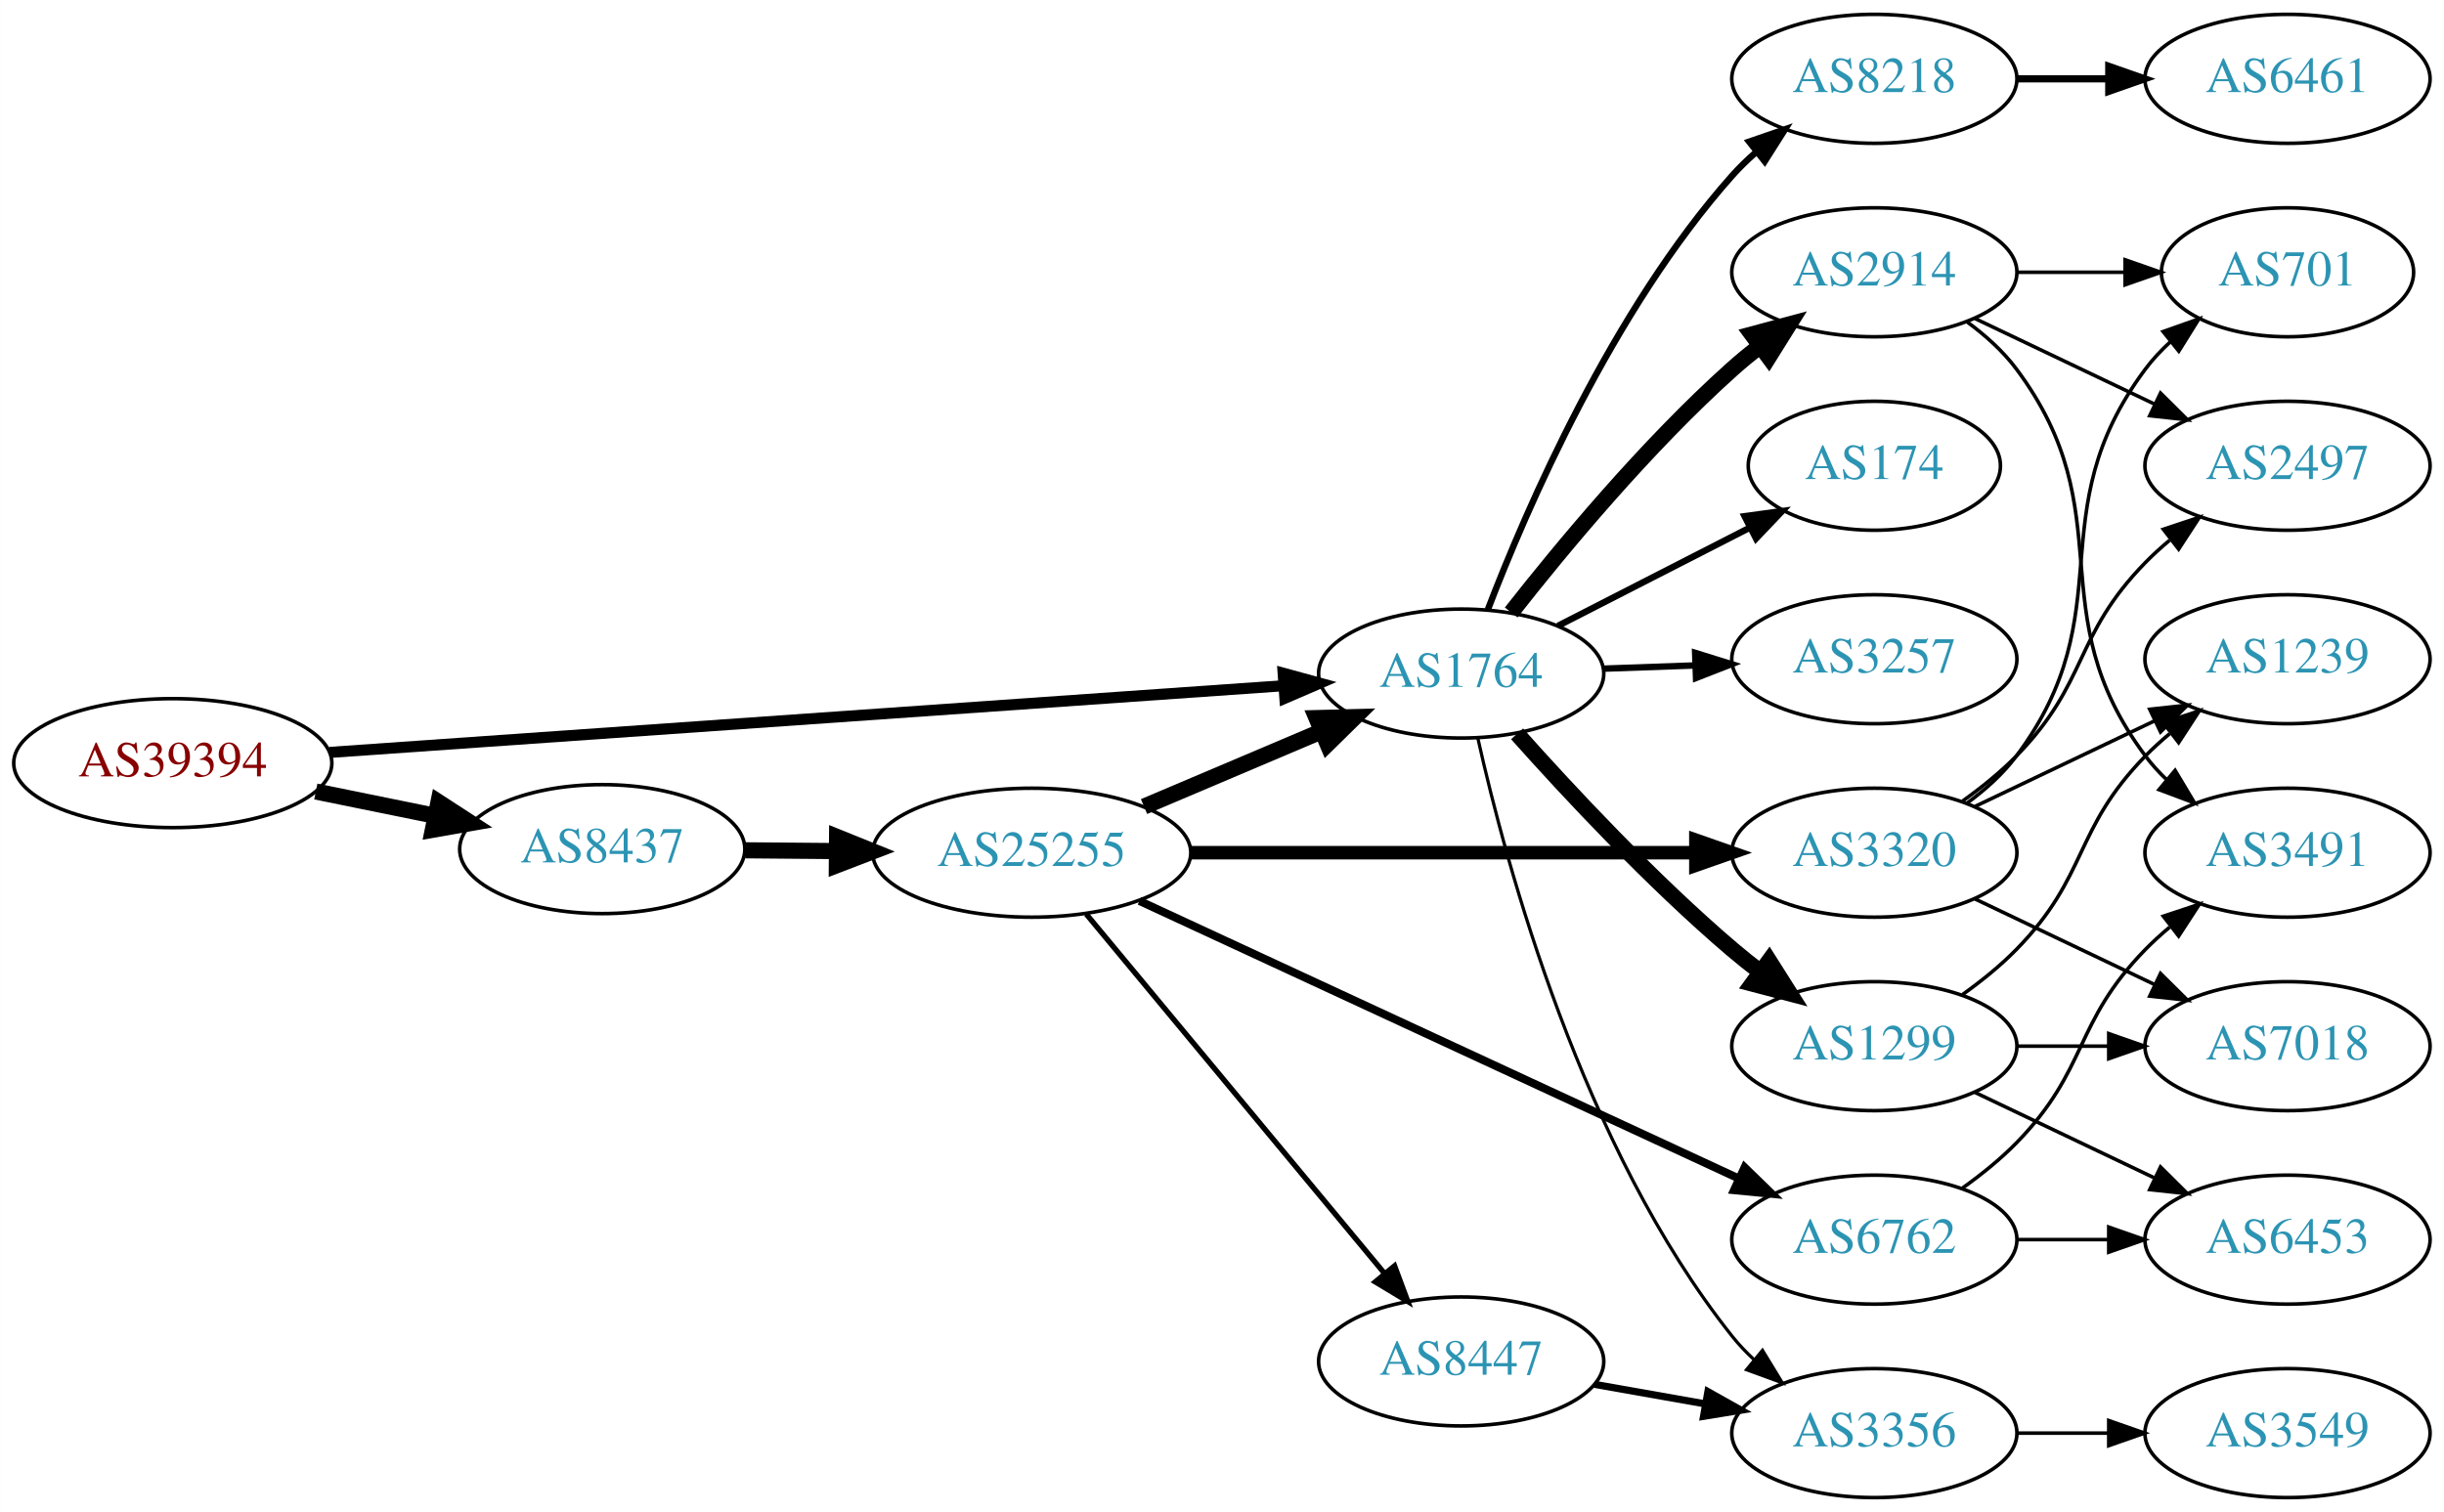
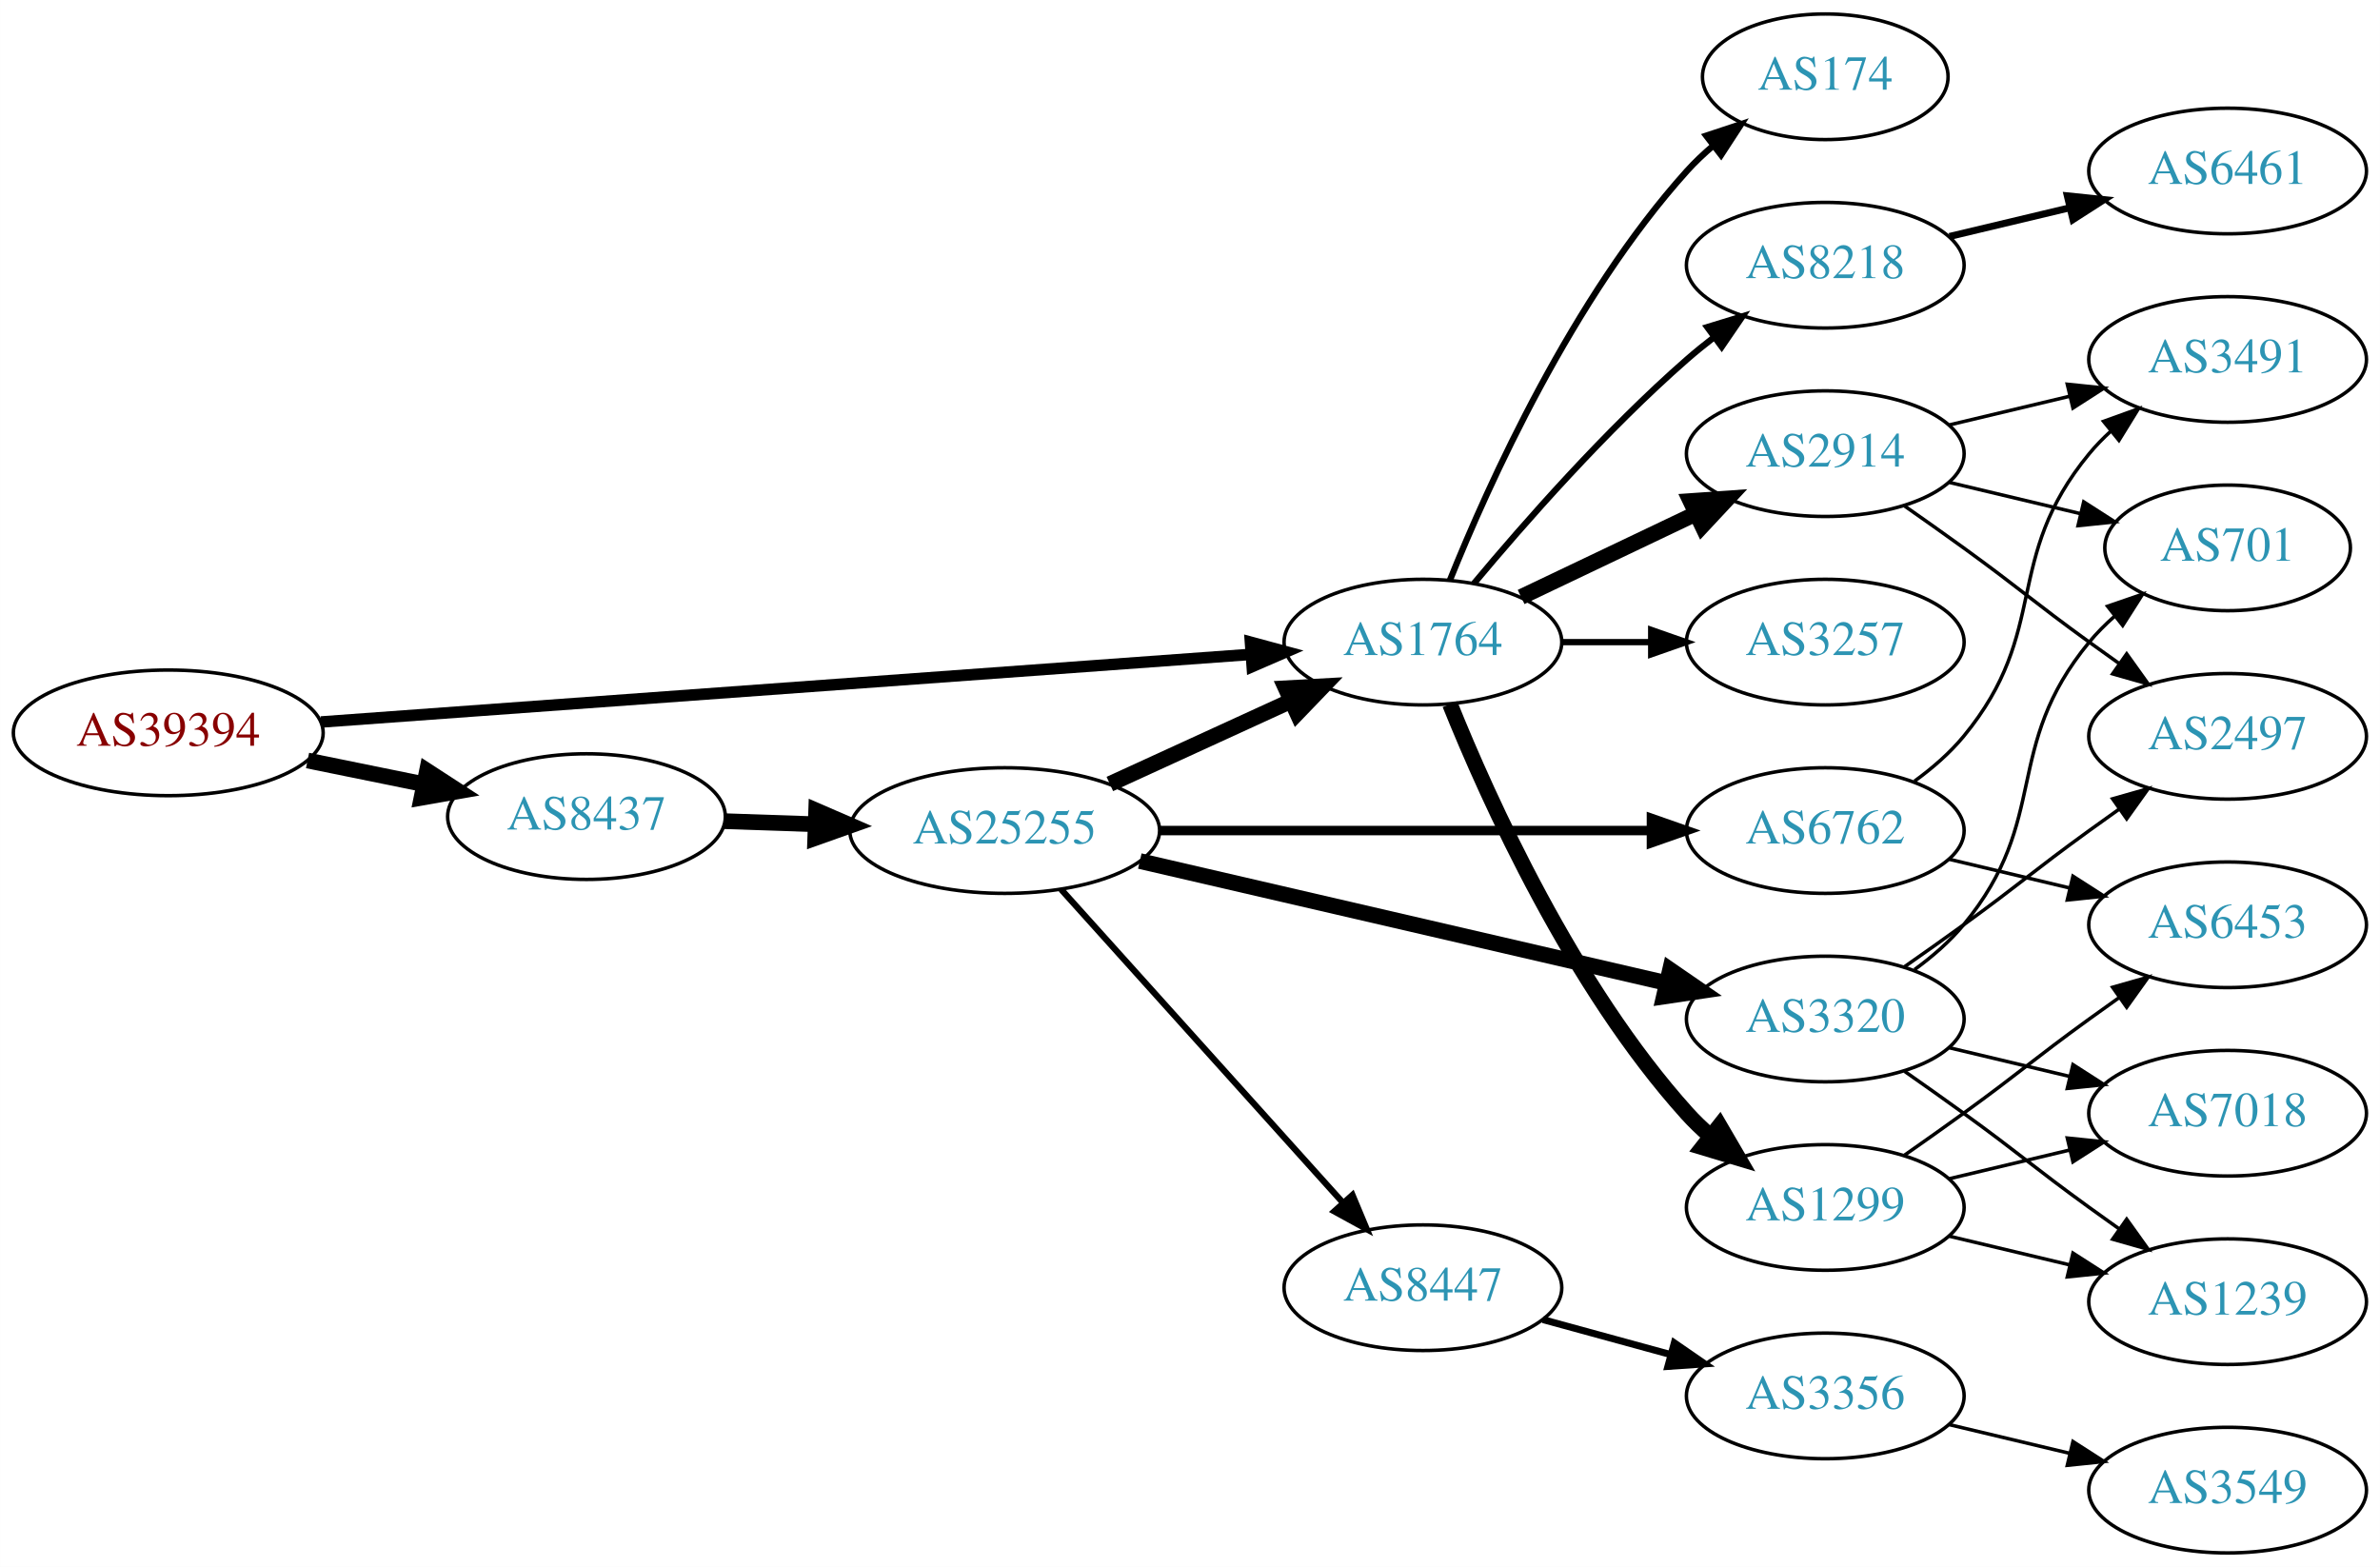
- <svg xmlns="http://www.w3.org/2000/svg" xmlns:xlink="http://www.w3.org/1999/xlink" width="682pt" height="422pt" viewBox="0.00 0.00 681.96 422.00">
-   <g id="graph0" class="graph" transform="scale(1 1) rotate(0) translate(4 418)">
-     <polygon fill="white" stroke="none" points="-4,4 -4,-418 677.956,-418 677.956,4 -4,4" />
+ <svg xmlns="http://www.w3.org/2000/svg" xmlns:xlink="http://www.w3.org/1999/xlink" width="682pt" height="449pt" viewBox="0.00 0.00 681.96 449.00">
+   <g id="graph0" class="graph" transform="scale(1 1) rotate(0) translate(4 445)">
+     <polygon fill="white" stroke="none" points="-4,4 -4,-445 677.956,-445 677.956,4 -4,4" />
    <g id="node1" class="node">
      <g id="a_node1">
        <a xlink:href="/asn/39394" xlink:title="AS39394 ~ NeoTel Telefonservice GmbH &amp; Co KG [AT]">
-           <ellipse fill="#ffffff" stroke="black" cx="44.196" cy="-205" rx="44.393" ry="18" />
-           <text text-anchor="middle" x="44.196" y="-201.3" font-family="Times,serif" font-size="14.00" fill="#880000">AS39394</text>
+           <ellipse fill="#ffffff" stroke="black" cx="44.196" cy="-235" rx="44.393" ry="18" />
+           <text text-anchor="middle" x="44.196" y="-231.3" font-family="Times,serif" font-size="14.00" fill="#880000">AS39394</text>
        </a>
      </g>
    </g>
    <g id="node2" class="node">
      <g id="a_node2">
        <a xlink:href="/asn/1764" xlink:title="AS1764 ~ NEXTLAYER-AS [AT]">
-           <ellipse fill="#ffffff" stroke="black" cx="403.724" cy="-230" rx="39.794" ry="18" />
-           <text text-anchor="middle" x="403.724" y="-226.3" font-family="Times,serif" font-size="14.00" fill="#2c94b3">AS1764</text>
+           <ellipse fill="#ffffff" stroke="black" cx="403.724" cy="-261" rx="39.794" ry="18" />
+           <text text-anchor="middle" x="403.724" y="-257.3" font-family="Times,serif" font-size="14.00" fill="#2c94b3">AS1764</text>
        </a>
      </g>
    </g>
    <g id="edge1" class="edge">
-       <path fill="none" stroke="black" stroke-width="3.094" d="M87.967,-207.991C154.785,-212.663 283.55,-221.667 353.904,-226.586" />
-       <polygon fill="black" stroke="black" stroke-width="3.094" points="354.041,-230.104 364.261,-227.311 354.53,-223.121 354.041,-230.104" />
+       <path fill="none" stroke="black" stroke-width="3.3" d="M87.967,-238.11C154.873,-242.976 283.889,-252.358 354.182,-257.47" />
+       <polygon fill="black" stroke="black" stroke-width="3.3" points="354.3,-260.988 364.527,-258.222 354.807,-254.006 354.3,-260.988" />
    </g>
    <g id="node3" class="node">
      <g id="a_node3">
        <a xlink:href="/asn/8437" xlink:title="AS8437 ~ Hutchison Drei Austria GmbH [AT]">
-           <ellipse fill="#ffffff" stroke="black" cx="164.039" cy="-181" rx="39.794" ry="18" />
-           <text text-anchor="middle" x="164.039" y="-177.3" font-family="Times,serif" font-size="14.00" fill="#2c94b3">AS8437</text>
+           <ellipse fill="#ffffff" stroke="black" cx="164.039" cy="-211" rx="39.794" ry="18" />
+           <text text-anchor="middle" x="164.039" y="-207.3" font-family="Times,serif" font-size="14.00" fill="#2c94b3">AS8437</text>
        </a>
      </g>
    </g>
    <g id="edge2" class="edge">
-       <path fill="none" stroke="black" stroke-width="4.5" d="M84.109,-197.075C94.785,-194.901 106.456,-192.524 117.47,-190.281" />
-       <polygon fill="black" stroke="black" stroke-width="4.5" points="118.339,-194.122 127.352,-188.268 116.768,-186.405 118.339,-194.122" />
+       <path fill="none" stroke="black" stroke-width="4.5" d="M84.109,-227.075C94.785,-224.901 106.456,-222.524 117.47,-220.281" />
+       <polygon fill="black" stroke="black" stroke-width="4.5" points="118.339,-224.122 127.352,-218.268 116.768,-216.405 118.339,-224.122" />
    </g>
    <g id="node4" class="node">
      <g id="a_node4">
-         <a xlink:href="/asn/3257" xlink:title="AS3257 ~ GTT [DE]">
-           <ellipse fill="#ffffff" stroke="black" cx="519.017" cy="-234" rx="39.794" ry="18" />
-           <text text-anchor="middle" x="519.017" y="-230.3" font-family="Times,serif" font-size="14.00" fill="#2c94b3">AS3257</text>
+         <a xlink:href="/asn/8218" xlink:title="AS8218 ~ legacy Neotelecoms [FR]">
+           <ellipse fill="#ffffff" stroke="black" cx="519.017" cy="-369" rx="39.794" ry="18" />
+           <text text-anchor="middle" x="519.017" y="-365.3" font-family="Times,serif" font-size="14.00" fill="#2c94b3">AS8218</text>
        </a>
      </g>
    </g>
    <g id="edge3" class="edge">
-       <path fill="none" stroke="black" stroke-width="1.8" d="M443.396,-231.365C451.599,-231.655 460.363,-231.964 468.895,-232.266" />
-       <polygon fill="black" stroke="black" stroke-width="1.8" points="469.017,-235.772 479.134,-232.627 469.264,-228.776 469.017,-235.772" />
+       <path fill="none" stroke="black" stroke-width="1.8" d="M418.354,-277.817C432.636,-294.929 456.183,-321.745 479.37,-342 481.836,-344.154 484.475,-346.294 487.172,-348.372" />
+       <polygon fill="black" stroke="black" stroke-width="1.8" points="485.197,-351.264 495.326,-354.37 489.345,-345.625 485.197,-351.264" />
    </g>
    <g id="node5" class="node">
      <g id="a_node5">
-         <a xlink:href="/asn/2914" xlink:title="AS2914 ~ NTT America, Inc. [US]">
-           <ellipse fill="#ffffff" stroke="black" cx="519.017" cy="-342" rx="39.794" ry="18" />
-           <text text-anchor="middle" x="519.017" y="-338.3" font-family="Times,serif" font-size="14.00" fill="#2c94b3">AS2914</text>
+         <a xlink:href="/asn/1299" xlink:title="AS1299 ~ Telia Carrier [EU]">
+           <ellipse fill="#ffffff" stroke="black" cx="519.017" cy="-99" rx="39.794" ry="18" />
+           <text text-anchor="middle" x="519.017" y="-95.3" font-family="Times,serif" font-size="14.00" fill="#2c94b3">AS1299</text>
        </a>
      </g>
    </g>
    <g id="edge4" class="edge">
-       <path fill="none" stroke="black" stroke-width="4.5" d="M417.675,-247.051C431.775,-265.029 455.515,-293.652 479.37,-315 481.81,-317.183 484.431,-319.343 487.116,-321.434" />
-       <polygon fill="black" stroke="black" stroke-width="4.5" points="484.871,-324.671 495.252,-327.454 489.555,-318.341 484.871,-324.671" />
+       <path fill="none" stroke="black" stroke-width="4.5" d="M411.472,-243.213C422.523,-215.757 446.576,-162.422 479.37,-126 481.373,-123.776 483.591,-121.637 485.924,-119.603" />
+       <polygon fill="black" stroke="black" stroke-width="4.5" points="488.725,-122.409 494.143,-113.127 483.851,-116.223 488.725,-122.409" />
    </g>
    <g id="node6" class="node">
      <g id="a_node6">
-         <a xlink:href="/asn/1299" xlink:title="AS1299 ~ Telia Carrier [EU]">
-           <ellipse fill="#ffffff" stroke="black" cx="519.017" cy="-126" rx="39.794" ry="18" />
-           <text text-anchor="middle" x="519.017" y="-122.3" font-family="Times,serif" font-size="14.00" fill="#2c94b3">AS1299</text>
+         <a xlink:href="/asn/2914" xlink:title="AS2914 ~ NTT America, Inc. [US]">
+           <ellipse fill="#ffffff" stroke="black" cx="519.017" cy="-315" rx="39.794" ry="18" />
+           <text text-anchor="middle" x="519.017" y="-311.3" font-family="Times,serif" font-size="14.00" fill="#2c94b3">AS2914</text>
        </a>
      </g>
    </g>
    <g id="edge5" class="edge">
-       <path fill="none" stroke="black" stroke-width="4.5" d="M419.319,-213.172C433.788,-196.933 456.973,-172.072 479.37,-153 481.863,-150.878 484.52,-148.759 487.23,-146.695" />
-       <polygon fill="black" stroke="black" stroke-width="4.5" points="489.655,-149.8 495.403,-140.719 485.006,-143.443 489.655,-149.8" />
+       <path fill="none" stroke="black" stroke-width="4.5" d="M431.86,-273.934C446.854,-281.081 465.675,-290.052 481.898,-297.785" />
+       <polygon fill="black" stroke="black" stroke-width="4.5" points="480.38,-301.423 491.102,-302.171 483.769,-294.314 480.38,-301.423" />
    </g>
    <g id="node7" class="node">
      <g id="a_node7">
-         <a xlink:href="/asn/8218" xlink:title="AS8218 ~ legacy Neotelecoms [FR]">
-           <ellipse fill="#ffffff" stroke="black" cx="519.017" cy="-396" rx="39.794" ry="18" />
-           <text text-anchor="middle" x="519.017" y="-392.3" font-family="Times,serif" font-size="14.00" fill="#2c94b3">AS8218</text>
+         <a xlink:href="/asn/3257" xlink:title="AS3257 ~ GTT [DE]">
+           <ellipse fill="#ffffff" stroke="black" cx="519.017" cy="-261" rx="39.794" ry="18" />
+           <text text-anchor="middle" x="519.017" y="-257.3" font-family="Times,serif" font-size="14.00" fill="#2c94b3">AS3257</text>
        </a>
      </g>
    </g>
    <g id="edge6" class="edge">
-       <path fill="none" stroke="black" stroke-width="1.8" d="M411.168,-247.863C421.967,-276.008 445.876,-331.339 479.37,-369 481.359,-371.236 483.568,-373.384 485.894,-375.424" />
-       <polygon fill="black" stroke="black" stroke-width="1.8" points="484.085,-378.456 494.101,-381.911 488.426,-372.964 484.085,-378.456" />
+       <path fill="none" stroke="black" stroke-width="1.8" d="M443.396,-261C451.599,-261 460.363,-261 468.895,-261" />
+       <polygon fill="black" stroke="black" stroke-width="1.8" points="469.134,-264.5 479.134,-261 469.134,-257.5 469.134,-264.5" />
    </g>
    <g id="node8" class="node">
      <g id="a_node8">
        <a xlink:href="/asn/174" xlink:title="AS174 ~ Cogent Communications [US]">
-           <ellipse fill="#ffffff" stroke="black" cx="519.017" cy="-288" rx="35.194" ry="18" />
-           <text text-anchor="middle" x="519.017" y="-284.3" font-family="Times,serif" font-size="14.00" fill="#2c94b3">AS174</text>
+           <ellipse fill="#ffffff" stroke="black" cx="519.017" cy="-423" rx="35.194" ry="18" />
+           <text text-anchor="middle" x="519.017" y="-419.3" font-family="Times,serif" font-size="14.00" fill="#2c94b3">AS174</text>
        </a>
      </g>
    </g>
    <g id="edge7" class="edge">
-       <path fill="none" stroke="black" stroke-width="1.8" d="M430.715,-243.306C446.59,-251.433 467.061,-261.914 484.19,-270.682" />
-       <polygon fill="black" stroke="black" stroke-width="1.8" points="482.815,-273.911 493.312,-275.352 486.005,-267.68 482.815,-273.911" />
+       <path fill="none" stroke="black" stroke-width="1.8" d="M411.472,-278.787C422.523,-306.243 446.576,-359.578 479.37,-396 481.686,-398.572 484.291,-401.03 487.026,-403.343" />
+       <polygon fill="black" stroke="black" stroke-width="1.8" points="484.892,-406.117 494.949,-409.448 489.164,-400.572 484.892,-406.117" />
+     </g>
+     <g id="node16" class="node">
+       <g id="a_node16">
+         <a xlink:href="/asn/25255" xlink:title="AS25255 ~ ==&gt; TELE2 AUSTRIA &lt;== [AT]">
+           <ellipse fill="#ffffff" stroke="black" cx="283.881" cy="-207" rx="44.393" ry="18" />
+           <text text-anchor="middle" x="283.881" y="-203.3" font-family="Times,serif" font-size="14.00" fill="#2c94b3">AS25255</text>
+         </a>
+       </g>
+     </g>
+     <g id="edge15" class="edge">
+       <path fill="none" stroke="black" stroke-width="4.5" d="M203.625,-209.69C211.923,-209.409 220.835,-209.106 229.58,-208.809" />
+       <polygon fill="black" stroke="black" stroke-width="4.5" points="229.862,-212.74 239.722,-208.465 229.594,-204.869 229.862,-212.74" />
    </g>
    <g id="node9" class="node">
      <g id="a_node9">
-         <a xlink:href="/asn/3356" xlink:title="AS3356 ~ Level 3 Parent, LLC [US]">
-           <ellipse fill="#ffffff" stroke="black" cx="519.017" cy="-18" rx="39.794" ry="18" />
-           <text text-anchor="middle" x="519.017" y="-14.3" font-family="Times,serif" font-size="14.00" fill="#2c94b3">AS3356</text>
+         <a xlink:href="/asn/6461" xlink:title="AS6461 ~ Zayo Bandwidth [US]">
+           <ellipse fill="#ffffff" stroke="black" cx="634.31" cy="-396" rx="39.794" ry="18" />
+           <text text-anchor="middle" x="634.31" y="-392.3" font-family="Times,serif" font-size="14.00" fill="#2c94b3">AS6461</text>
        </a>
      </g>
    </g>
    <g id="edge8" class="edge">
-       <path fill="none" stroke="black" stroke-width="0.9" d="M408.375,-211.953C416.235,-176.706 437.528,-97.571 479.37,-45 481.186,-42.719 483.245,-40.549 485.444,-38.505" />
-       <polygon fill="black" stroke="black" stroke-width="0.9" points="487.797,-41.102 493.312,-32.056 483.359,-35.688 487.797,-41.102" />
-     </g>
-     <g id="node17" class="node">
-       <g id="a_node17">
-         <a xlink:href="/asn/25255" xlink:title="AS25255 ~ ==&gt; TELE2 AUSTRIA &lt;== [AT]">
-           <ellipse fill="#ffffff" stroke="black" cx="283.881" cy="-180" rx="44.393" ry="18" />
-           <text text-anchor="middle" x="283.881" y="-176.3" font-family="Times,serif" font-size="14.00" fill="#2c94b3">AS25255</text>
-         </a>
-       </g>
-     </g>
-     <g id="edge16" class="edge">
-       <path fill="none" stroke="black" stroke-width="4.5" d="M203.951,-180.67C212.054,-180.601 220.729,-180.527 229.255,-180.455" />
-       <polygon fill="black" stroke="black" stroke-width="4.5" points="229.567,-184.39 239.533,-180.368 229.5,-176.515 229.567,-184.39" />
-     </g>
-     <g id="node14" class="node">
-       <g id="a_node14">
-         <a xlink:href="/asn/2497" xlink:title="AS2497 ~ Internet Initiative Japan Inc. [JP]">
-           <ellipse fill="#ffffff" stroke="black" cx="634.31" cy="-288" rx="39.794" ry="18" />
-           <text text-anchor="middle" x="634.31" y="-284.3" font-family="Times,serif" font-size="14.00" fill="#2c94b3">AS2497</text>
-         </a>
-       </g>
-     </g>
-     <g id="edge13" class="edge">
-       <path fill="none" stroke="black" d="M547.153,-329.066C562.147,-321.919 580.968,-312.948 597.191,-305.215" />
-       <polygon fill="black" stroke="black" points="598.874,-308.291 606.395,-300.829 595.862,-301.972 598.874,-308.291" />
-     </g>
-     <g id="node15" class="node">
-       <g id="a_node15">
-         <a xlink:href="/asn/3491" xlink:title="AS3491 ~ PCCW Global, Inc. [US]">
-           <ellipse fill="#ffffff" stroke="black" cx="634.31" cy="-180" rx="39.794" ry="18" />
-           <text text-anchor="middle" x="634.31" y="-176.3" font-family="Times,serif" font-size="14.00" fill="#2c94b3">AS3491</text>
-         </a>
-       </g>
-     </g>
-     <g id="edge14" class="edge">
-       <path fill="none" stroke="black" d="M544.948,-328.118C550.024,-324.389 554.942,-319.984 558.663,-315 588.935,-274.458 564.392,-247.542 594.663,-207 596.408,-204.664 598.415,-202.455 600.578,-200.383" />
-       <polygon fill="black" stroke="black" points="602.938,-202.973 608.379,-193.882 598.456,-197.595 602.938,-202.973" />
-     </g>
-     <g id="node16" class="node">
-       <g id="a_node16">
-         <a xlink:href="/asn/701" xlink:title="AS701 ~ UUNET [US]">
-           <ellipse fill="#ffffff" stroke="black" cx="634.31" cy="-342" rx="35.194" ry="18" />
-           <text text-anchor="middle" x="634.31" y="-338.3" font-family="Times,serif" font-size="14.00" fill="#2c94b3">AS701</text>
-         </a>
-       </g>
-     </g>
-     <g id="edge15" class="edge">
-       <path fill="none" stroke="black" d="M558.689,-342C568.394,-342 578.885,-342 588.848,-342" />
-       <polygon fill="black" stroke="black" points="588.984,-345.5 598.984,-342 588.984,-338.5 588.984,-345.5" />
+       <path fill="none" stroke="black" stroke-width="2" d="M554.624,-377.248C565.495,-379.838 577.65,-382.735 589.092,-385.462" />
+       <polygon fill="black" stroke="black" stroke-width="2" points="588.375,-388.889 598.914,-387.803 589.998,-382.08 588.375,-388.889" />
    </g>
    <g id="node10" class="node">
      <g id="a_node10">
+         <a xlink:href="/asn/6453" xlink:title="AS6453 ~ TATA COMMUNICATIONS (AMERICA) INC [US]">
+           <ellipse fill="#ffffff" stroke="black" cx="634.31" cy="-180" rx="39.794" ry="18" />
+           <text text-anchor="middle" x="634.31" y="-176.3" font-family="Times,serif" font-size="14.00" fill="#2c94b3">AS6453</text>
+         </a>
+       </g>
+     </g>
+     <g id="edge9" class="edge">
+       <path fill="none" stroke="black" d="M541.774,-114.009C547.308,-117.879 553.227,-122.064 558.663,-126 574.863,-137.729 578.463,-141.271 594.663,-153 597.466,-155.029 600.398,-157.125 603.338,-159.21" />
+       <polygon fill="black" stroke="black" points="601.361,-162.097 611.553,-164.991 605.389,-156.373 601.361,-162.097" />
+     </g>
+     <g id="node11" class="node">
+       <g id="a_node11">
        <a xlink:href="/asn/7018" xlink:title="AS7018 ~ AT&amp;T Services, Inc. [US]">
          <ellipse fill="#ffffff" stroke="black" cx="634.31" cy="-126" rx="39.794" ry="18" />
          <text text-anchor="middle" x="634.31" y="-122.3" font-family="Times,serif" font-size="14.00" fill="#2c94b3">AS7018</text>
        </a>
      </g>
    </g>
-     <g id="edge9" class="edge">
-       <path fill="none" stroke="black" d="M558.689,-126C566.892,-126 575.656,-126 584.188,-126" />
-       <polygon fill="black" stroke="black" points="584.427,-129.5 594.427,-126 584.427,-122.5 584.427,-129.5" />
-     </g>
-     <g id="node11" class="node">
-       <g id="a_node11">
-         <a xlink:href="/asn/1239" xlink:title="AS1239 ~ Sprint [US]">
-           <ellipse fill="#ffffff" stroke="black" cx="634.31" cy="-234" rx="39.794" ry="18" />
-           <text text-anchor="middle" x="634.31" y="-230.3" font-family="Times,serif" font-size="14.00" fill="#2c94b3">AS1239</text>
-         </a>
-       </g>
-     </g>
    <g id="edge10" class="edge">
-       <path fill="none" stroke="black" d="M543.611,-140.389C548.867,-144.148 554.198,-148.437 558.663,-153 578.836,-173.617 574.491,-186.383 594.663,-207 596.756,-209.139 599.039,-211.218 601.416,-213.21" />
-       <polygon fill="black" stroke="black" points="599.66,-216.275 609.716,-219.611 603.934,-210.732 599.66,-216.275" />
+       <path fill="none" stroke="black" d="M554.624,-107.248C565.495,-109.838 577.65,-112.735 589.092,-115.462" />
+       <polygon fill="black" stroke="black" points="588.375,-118.889 598.914,-117.803 589.998,-112.08 588.375,-118.889" />
    </g>
    <g id="node12" class="node">
      <g id="a_node12">
-         <a xlink:href="/asn/6453" xlink:title="AS6453 ~ TATA COMMUNICATIONS (AMERICA) INC [US]">
+         <a xlink:href="/asn/1239" xlink:title="AS1239 ~ Sprint [US]">
          <ellipse fill="#ffffff" stroke="black" cx="634.31" cy="-72" rx="39.794" ry="18" />
-           <text text-anchor="middle" x="634.31" y="-68.3" font-family="Times,serif" font-size="14.00" fill="#2c94b3">AS6453</text>
+           <text text-anchor="middle" x="634.31" y="-68.3" font-family="Times,serif" font-size="14.00" fill="#2c94b3">AS1239</text>
        </a>
      </g>
    </g>
    <g id="edge11" class="edge">
-       <path fill="none" stroke="black" d="M547.153,-113.066C562.147,-105.919 580.968,-96.948 597.191,-89.215" />
-       <polygon fill="black" stroke="black" points="598.874,-92.291 606.395,-84.829 595.862,-85.972 598.874,-92.291" />
+       <path fill="none" stroke="black" d="M554.624,-90.752C565.495,-88.162 577.65,-85.265 589.092,-82.538" />
+       <polygon fill="black" stroke="black" points="589.998,-85.92 598.914,-80.197 588.375,-79.111 589.998,-85.92" />
    </g>
    <g id="node13" class="node">
      <g id="a_node13">
-         <a xlink:href="/asn/6461" xlink:title="AS6461 ~ Zayo Bandwidth [US]">
-           <ellipse fill="#ffffff" stroke="black" cx="634.31" cy="-396" rx="39.794" ry="18" />
-           <text text-anchor="middle" x="634.31" y="-392.3" font-family="Times,serif" font-size="14.00" fill="#2c94b3">AS6461</text>
+         <a xlink:href="/asn/701" xlink:title="AS701 ~ UUNET [US]">
+           <ellipse fill="#ffffff" stroke="black" cx="634.31" cy="-288" rx="35.194" ry="18" />
+           <text text-anchor="middle" x="634.31" y="-284.3" font-family="Times,serif" font-size="14.00" fill="#2c94b3">AS701</text>
        </a>
      </g>
    </g>
    <g id="edge12" class="edge">
-       <path fill="none" stroke="black" stroke-width="2" d="M558.689,-396C566.892,-396 575.656,-396 584.188,-396" />
-       <polygon fill="black" stroke="black" stroke-width="2" points="584.427,-399.5 594.427,-396 584.427,-392.5 584.427,-399.5" />
+       <path fill="none" stroke="black" d="M554.624,-306.752C566.418,-303.942 579.723,-300.771 591.991,-297.847" />
+       <polygon fill="black" stroke="black" points="593.08,-301.186 601.996,-295.463 591.457,-294.376 593.08,-301.186" />
+     </g>
+     <g id="node14" class="node">
+       <g id="a_node14">
+         <a xlink:href="/asn/3491" xlink:title="AS3491 ~ PCCW Global, Inc. [US]">
+           <ellipse fill="#ffffff" stroke="black" cx="634.31" cy="-342" rx="39.794" ry="18" />
+           <text text-anchor="middle" x="634.31" y="-338.3" font-family="Times,serif" font-size="14.00" fill="#2c94b3">AS3491</text>
+         </a>
+       </g>
+     </g>
+     <g id="edge13" class="edge">
+       <path fill="none" stroke="black" d="M554.624,-323.248C565.495,-325.838 577.65,-328.735 589.092,-331.462" />
+       <polygon fill="black" stroke="black" points="588.375,-334.889 598.914,-333.803 589.998,-328.08 588.375,-334.889" />
+     </g>
+     <g id="node15" class="node">
+       <g id="a_node15">
+         <a xlink:href="/asn/2497" xlink:title="AS2497 ~ Internet Initiative Japan Inc. [JP]">
+           <ellipse fill="#ffffff" stroke="black" cx="634.31" cy="-234" rx="39.794" ry="18" />
+           <text text-anchor="middle" x="634.31" y="-230.3" font-family="Times,serif" font-size="14.00" fill="#2c94b3">AS2497</text>
+         </a>
+       </g>
+     </g>
+     <g id="edge14" class="edge">
+       <path fill="none" stroke="black" d="M541.774,-299.991C547.308,-296.121 553.227,-291.936 558.663,-288 574.863,-276.271 578.463,-272.729 594.663,-261 597.466,-258.971 600.398,-256.875 603.338,-254.79" />
+       <polygon fill="black" stroke="black" points="605.389,-257.627 611.553,-249.009 601.361,-251.903 605.389,-257.627" />
+     </g>
+     <g id="edge17" class="edge">
+       <path fill="none" stroke="black" stroke-width="4.5" d="M314.011,-220.348C329.622,-227.502 349.02,-236.391 365.692,-244.03" />
+       <polygon fill="black" stroke="black" stroke-width="4.5" points="364.412,-247.775 375.144,-248.362 367.693,-240.616 364.412,-247.775" />
+     </g>
+     <g id="node17" class="node">
+       <g id="a_node17">
+         <a xlink:href="/asn/8447" xlink:title="AS8447 ~ A1 Telekom Austria AG [AT]">
+           <ellipse fill="#ffffff" stroke="black" cx="403.724" cy="-76" rx="39.794" ry="18" />
+           <text text-anchor="middle" x="403.724" y="-72.3" font-family="Times,serif" font-size="14.00" fill="#2c94b3">AS8447</text>
+         </a>
+       </g>
+     </g>
+     <g id="edge16" class="edge">
+       <path fill="none" stroke="black" stroke-width="1.8" d="M300.046,-190.142C320.552,-167.347 357.257,-126.544 380.775,-100.4" />
+       <polygon fill="black" stroke="black" stroke-width="1.8" points="383.532,-102.568 387.617,-92.793 378.327,-97.887 383.532,-102.568" />
+     </g>
+     <g id="node18" class="node">
+       <g id="a_node18">
+         <a xlink:href="/asn/3320" xlink:title="AS3320 ~ DTAG [DE]">
+           <ellipse fill="#ffffff" stroke="black" cx="519.017" cy="-153" rx="39.794" ry="18" />
+           <text text-anchor="middle" x="519.017" y="-149.3" font-family="Times,serif" font-size="14.00" fill="#2c94b3">AS3320</text>
+         </a>
+       </g>
+     </g>
+     <g id="edge18" class="edge">
+       <path fill="none" stroke="black" stroke-width="4.5" d="M322.598,-198.264C363.845,-188.71 429.891,-173.412 473.611,-163.286" />
+       <polygon fill="black" stroke="black" stroke-width="4.5" points="474.545,-167.111 483.399,-161.018 472.768,-159.439 474.545,-167.111" />
+     </g>
+     <g id="node19" class="node">
+       <g id="a_node19">
+         <a xlink:href="/asn/6762" xlink:title="AS6762 ~ TELECOM ITALIA SPARKLE S.p.A. [IT]">
+           <ellipse fill="#ffffff" stroke="black" cx="519.017" cy="-207" rx="39.794" ry="18" />
+           <text text-anchor="middle" x="519.017" y="-203.3" font-family="Times,serif" font-size="14.00" fill="#2c94b3">AS6762</text>
+         </a>
+       </g>
+     </g>
+     <g id="edge19" class="edge">
+       <path fill="none" stroke="black" stroke-width="2.7" d="M328.186,-207C368.124,-207 427.359,-207 469.014,-207" />
+       <polygon fill="black" stroke="black" stroke-width="2.7" points="469.203,-210.5 479.203,-207 469.203,-203.5 469.203,-210.5" />
+     </g>
+     <g id="node20" class="node">
+       <g id="a_node20">
+         <a xlink:href="/asn/3356" xlink:title="AS3356 ~ Level 3 Parent, LLC [US]">
+           <ellipse fill="#ffffff" stroke="black" cx="519.017" cy="-45" rx="39.794" ry="18" />
+           <text text-anchor="middle" x="519.017" y="-41.3" font-family="Times,serif" font-size="14.00" fill="#2c94b3">AS3356</text>
+         </a>
+       </g>
+     </g>
+     <g id="edge20" class="edge">
+       <path fill="none" stroke="black" stroke-width="2" d="M438.103,-66.867C449.525,-63.741 462.475,-60.198 474.574,-56.887" />
+       <polygon fill="black" stroke="black" stroke-width="2" points="475.763,-60.19 484.485,-54.175 473.916,-53.439 475.763,-60.19" />
+     </g>
+     <g id="edge21" class="edge">
+       <path fill="none" stroke="black" d="M554.624,-144.752C565.495,-142.162 577.65,-139.265 589.092,-136.538" />
+       <polygon fill="black" stroke="black" points="589.998,-139.92 598.914,-134.197 588.375,-133.111 589.998,-139.92" />
+     </g>
+     <g id="edge24" class="edge">
+       <path fill="none" stroke="black" d="M541.774,-137.991C547.308,-134.121 553.227,-129.936 558.663,-126 574.863,-114.271 578.463,-110.729 594.663,-99 597.466,-96.971 600.398,-94.875 603.338,-92.79" />
+       <polygon fill="black" stroke="black" points="605.389,-95.627 611.553,-87.009 601.361,-89.903 605.389,-95.627" />
+     </g>
+     <g id="edge22" class="edge">
+       <path fill="none" stroke="black" d="M544.598,-167.156C549.692,-170.872 554.706,-175.201 558.663,-180 583.728,-210.394 569.599,-230.606 594.663,-261 596.798,-263.589 599.241,-266.041 601.837,-268.334" />
+       <polygon fill="black" stroke="black" points="599.915,-271.275 609.936,-274.712 604.245,-265.775 599.915,-271.275" />
+     </g>
+     <g id="edge23" class="edge">
+       <path fill="none" stroke="black" d="M541.774,-168.009C547.308,-171.879 553.227,-176.064 558.663,-180 574.863,-191.729 578.463,-195.271 594.663,-207 597.466,-209.029 600.398,-211.125 603.338,-213.21" />
+       <polygon fill="black" stroke="black" points="601.361,-216.097 611.553,-218.991 605.389,-210.373 601.361,-216.097" />
+     </g>
+     <g id="edge27" class="edge">
+       <path fill="none" stroke="black" d="M554.624,-198.752C565.495,-196.162 577.65,-193.265 589.092,-190.538" />
+       <polygon fill="black" stroke="black" points="589.998,-193.92 598.914,-188.197 588.375,-187.111 589.998,-193.92" />
+     </g>
+     <g id="edge26" class="edge">
+       <path fill="none" stroke="black" d="M544.598,-221.156C549.692,-224.872 554.706,-229.201 558.663,-234 583.728,-264.394 569.599,-284.606 594.663,-315 596.518,-317.25 598.606,-319.396 600.824,-321.424" />
+       <polygon fill="black" stroke="black" points="598.76,-324.256 608.729,-327.844 603.173,-318.823 598.76,-324.256" />
    </g>
    <g id="node21" class="node">
      <g id="a_node21">
        <a xlink:href="/asn/3549" xlink:title="AS3549 ~ Level 3 Parent, LLC [US]">
          <ellipse fill="#ffffff" stroke="black" cx="634.31" cy="-18" rx="39.794" ry="18" />
          <text text-anchor="middle" x="634.31" y="-14.3" font-family="Times,serif" font-size="14.00" fill="#2c94b3">AS3549</text>
        </a>
      </g>
    </g>
-     <g id="edge28" class="edge">
-       <path fill="none" stroke="black" d="M558.689,-18C566.892,-18 575.656,-18 584.188,-18" />
-       <polygon fill="black" stroke="black" points="584.427,-21.5 594.427,-18 584.427,-14.5 584.427,-21.5" />
-     </g>
-     <g id="edge19" class="edge">
-       <path fill="none" stroke="black" stroke-width="4.5" d="M315.229,-192.876C330.251,-199.25 348.542,-207.011 364.51,-213.786" />
-       <polygon fill="black" stroke="black" stroke-width="4.5" points="363.357,-217.574 374.101,-217.856 366.433,-210.325 363.357,-217.574" />
-     </g>
-     <g id="node18" class="node">
-       <g id="a_node18">
-         <a xlink:href="/asn/3320" xlink:title="AS3320 ~ DTAG [DE]">
-           <ellipse fill="#ffffff" stroke="black" cx="519.017" cy="-180" rx="39.794" ry="18" />
-           <text text-anchor="middle" x="519.017" y="-176.3" font-family="Times,serif" font-size="14.00" fill="#2c94b3">AS3320</text>
-         </a>
-       </g>
-     </g>
-     <g id="edge17" class="edge">
-       <path fill="none" stroke="black" stroke-width="3.75" d="M328.186,-180C368.124,-180 427.359,-180 469.014,-180" />
-       <polygon fill="black" stroke="black" stroke-width="3.75" points="469.203,-183.5 479.203,-180 469.203,-176.5 469.203,-183.5" />
-     </g>
-     <g id="node19" class="node">
-       <g id="a_node19">
-         <a xlink:href="/asn/6762" xlink:title="AS6762 ~ TELECOM ITALIA SPARKLE S.p.A. [IT]">
-           <ellipse fill="#ffffff" stroke="black" cx="519.017" cy="-72" rx="39.794" ry="18" />
-           <text text-anchor="middle" x="519.017" y="-68.3" font-family="Times,serif" font-size="14.00" fill="#2c94b3">AS6762</text>
-         </a>
-       </g>
-     </g>
-     <g id="edge18" class="edge">
-       <path fill="none" stroke="black" stroke-width="2.25" d="M313.937,-166.54C356.303,-146.914 435.015,-110.451 481.325,-88.998" />
-       <polygon fill="black" stroke="black" stroke-width="2.25" points="482.81,-92.167 490.412,-84.788 479.868,-85.815 482.81,-92.167" />
-     </g>
-     <g id="node20" class="node">
-       <g id="a_node20">
-         <a xlink:href="/asn/8447" xlink:title="AS8447 ~ A1 Telekom Austria AG [AT]">
-           <ellipse fill="#ffffff" stroke="black" cx="403.724" cy="-38" rx="39.794" ry="18" />
-           <text text-anchor="middle" x="403.724" y="-34.3" font-family="Times,serif" font-size="14.00" fill="#2c94b3">AS8447</text>
-         </a>
-       </g>
-     </g>
-     <g id="edge20" class="edge">
-       <path fill="none" stroke="black" stroke-width="1.5" d="M299.096,-162.871C319.822,-137.896 358.453,-91.346 382.244,-62.678" />
-       <polygon fill="black" stroke="black" stroke-width="1.5" points="385.132,-64.679 388.825,-54.748 379.745,-60.209 385.132,-64.679" />
-     </g>
-     <g id="edge26" class="edge">
-       <path fill="none" stroke="black" d="M547.153,-167.066C562.147,-159.919 580.968,-150.948 597.191,-143.215" />
-       <polygon fill="black" stroke="black" points="598.874,-146.291 606.395,-138.829 595.862,-139.972 598.874,-146.291" />
-     </g>
-     <g id="edge23" class="edge">
-       <path fill="none" stroke="black" d="M547.153,-192.934C562.147,-200.081 580.968,-209.052 597.191,-216.785" />
-       <polygon fill="black" stroke="black" points="595.862,-220.028 606.395,-221.171 598.874,-213.709 595.862,-220.028" />
-     </g>
    <g id="edge25" class="edge">
-       <path fill="none" stroke="black" d="M543.611,-194.389C548.867,-198.148 554.198,-202.437 558.663,-207 578.836,-227.617 574.491,-240.383 594.663,-261 596.756,-263.139 599.039,-265.218 601.416,-267.21" />
-       <polygon fill="black" stroke="black" points="599.66,-270.275 609.716,-273.611 603.934,-264.732 599.66,-270.275" />
-     </g>
-     <g id="edge24" class="edge">
-       <path fill="none" stroke="black" d="M544.948,-193.882C550.024,-197.611 554.942,-202.016 558.663,-207 588.935,-247.542 564.392,-274.458 594.663,-315 596.671,-317.689 599.027,-320.209 601.568,-322.546" />
-       <polygon fill="black" stroke="black" points="599.597,-325.452 609.584,-328.989 603.982,-319.996 599.597,-325.452" />
-     </g>
-     <g id="edge21" class="edge">
-       <path fill="none" stroke="black" d="M558.689,-72C566.892,-72 575.656,-72 584.188,-72" />
-       <polygon fill="black" stroke="black" points="584.427,-75.5 594.427,-72 584.427,-68.5 584.427,-75.5" />
-     </g>
-     <g id="edge22" class="edge">
-       <path fill="none" stroke="black" d="M543.611,-86.389C548.867,-90.148 554.198,-94.437 558.663,-99 578.836,-119.617 574.491,-132.383 594.663,-153 596.756,-155.139 599.039,-157.218 601.416,-159.21" />
-       <polygon fill="black" stroke="black" points="599.66,-162.275 609.716,-165.611 603.934,-156.732 599.66,-162.275" />
-     </g>
-     <g id="edge27" class="edge">
-       <path fill="none" stroke="black" stroke-width="2" d="M440.882,-31.617C450.693,-29.885 461.451,-27.986 471.737,-26.17" />
-       <polygon fill="black" stroke="black" stroke-width="2" points="472.574,-29.576 481.814,-24.391 471.357,-22.683 472.574,-29.576" />
+       <path fill="none" stroke="black" d="M554.624,-36.752C565.495,-34.162 577.65,-31.265 589.092,-28.538" />
+       <polygon fill="black" stroke="black" points="589.998,-31.92 598.914,-26.197 588.375,-25.111 589.998,-31.92" />
    </g>
  </g>
</svg>
